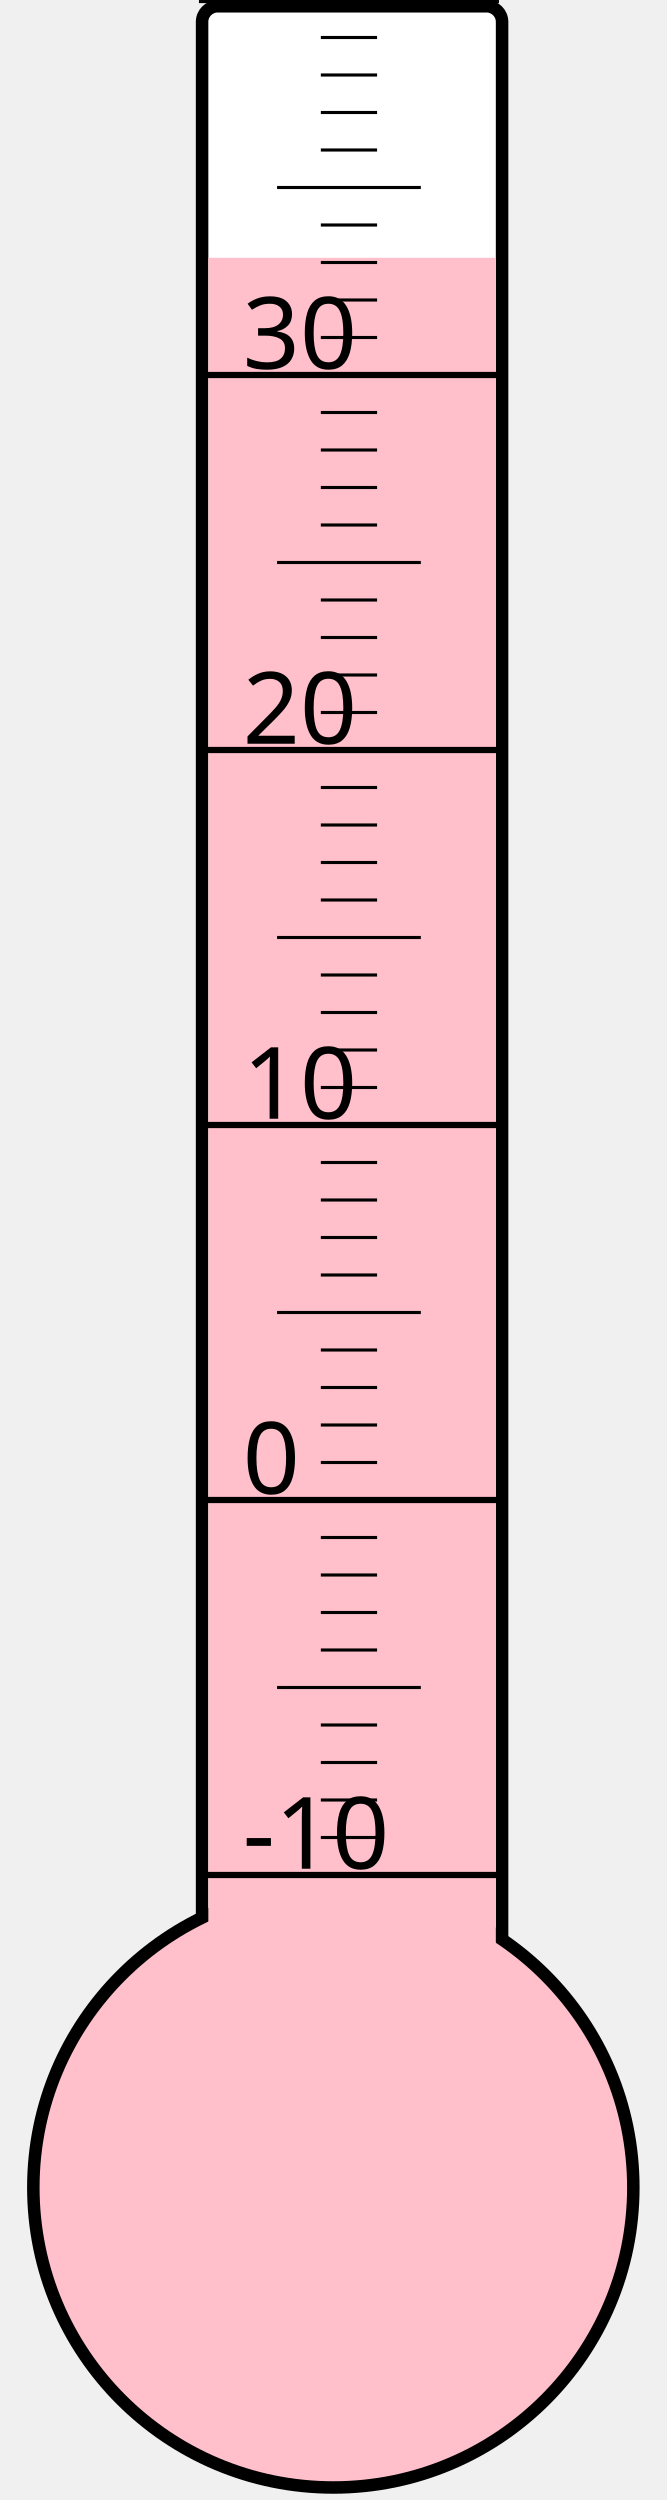
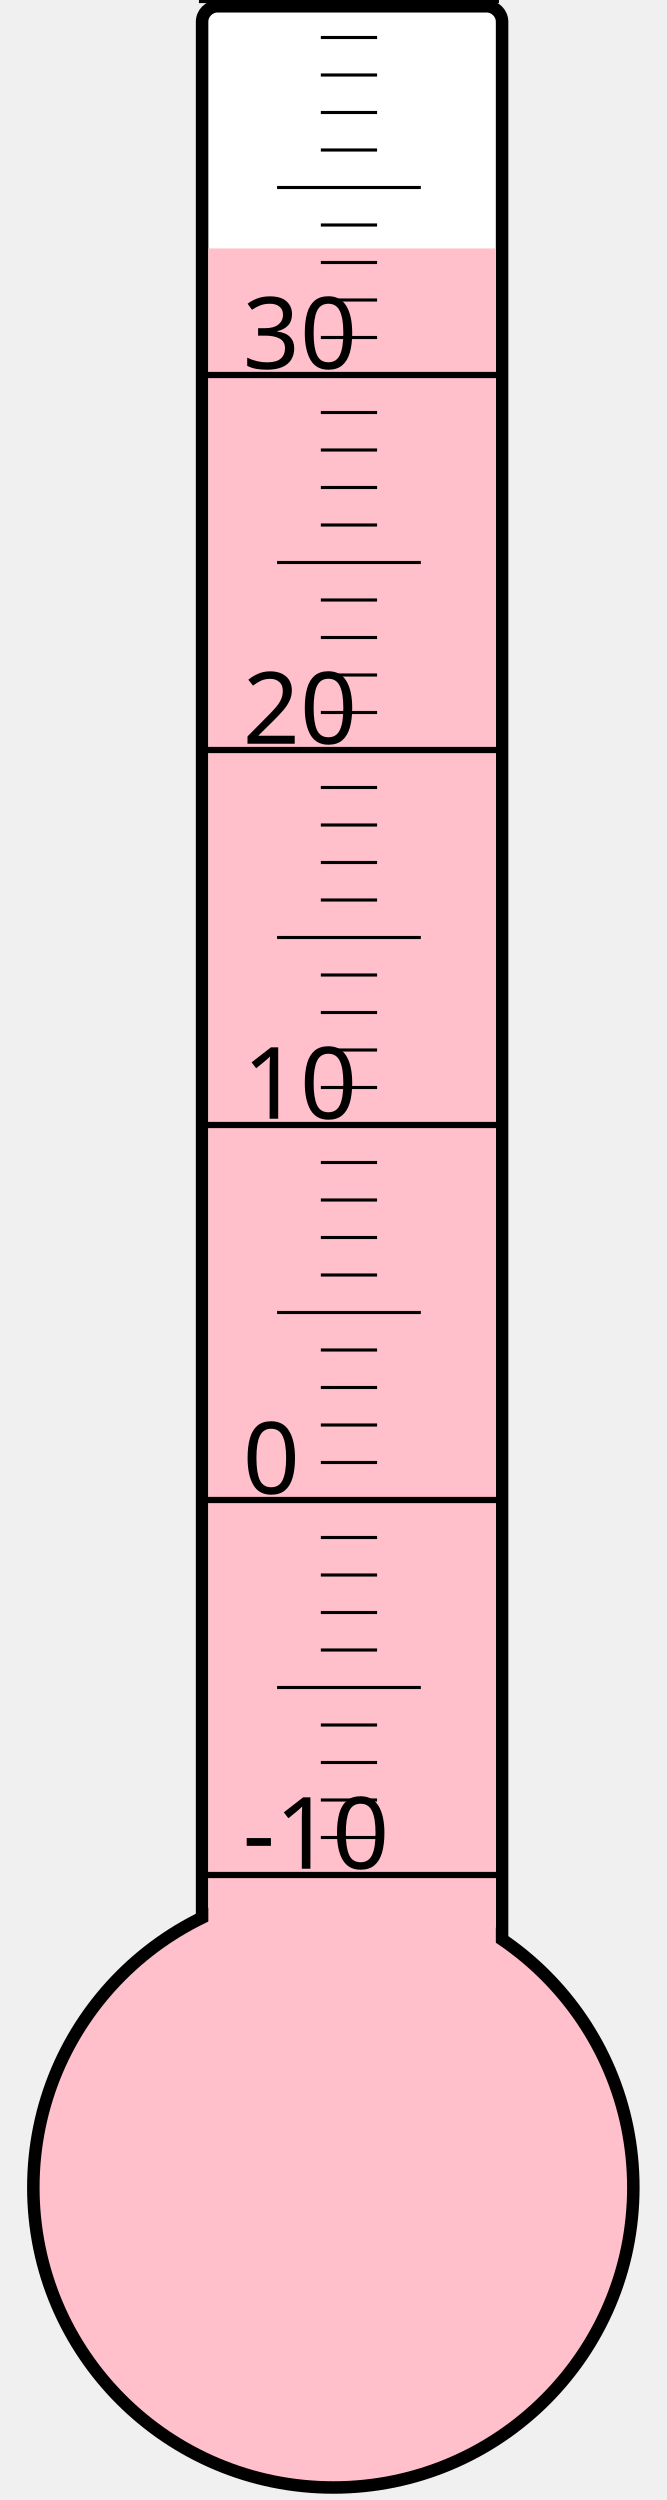
<svg xmlns="http://www.w3.org/2000/svg" width="40px" height="150px" viewBox="0 0 200 800">
  <rect width="200" height="800" x="0" y="0" style="fill: #ffffeb; fill-opacity: 0;" />
  <rect width="96" height="680" x="58" y="2" rx="5" ry="5" style="fill: white; fill-opacity: 1; stroke: black; stroke-width: 4;" />
  <circle cx="100" cy="700" r="96" style="fill: pink; stroke: black; stroke-width: 4;" />
-   <rect width="92" height="617.5" x="60" y="82.5" style="fill: pink; fill-opacity: 1; stroke-width: 0;" />
+   <rect width="92" height="620.5" x="60" y="79.5" style="fill: pink; fill-opacity: 1; stroke-width: 0;" />
  <text x="71" y="598" style="font-family: sans-serif; font-size: 24pt;">-10</text>
  <text x="71" y="478" style="font-family: sans-serif; font-size: 24pt;">0</text>
  <text x="71" y="358" style="font-family: sans-serif; font-size: 24pt;">10</text>
  <text x="71" y="238" style="font-family: sans-serif; font-size: 24pt;">20</text>
  <text x="71" y="118" style="font-family: sans-serif; font-size: 24pt;">30</text>
  <g style="stroke: black;">
    <line x1="57" y1="600" x2="153" y2="600" style="stroke-width: 2;" />
    <line x1="96" y1="588" x2="114" y2="588" style="stroke-width: 1;" />
    <line x1="96" y1="576" x2="114" y2="576" style="stroke-width: 1;" />
    <line x1="96" y1="564" x2="114" y2="564" style="stroke-width: 1;" />
    <line x1="96" y1="552" x2="114" y2="552" style="stroke-width: 1;" />
    <line x1="82" y1="540" x2="128" y2="540" style="stroke-width: 1;" />
    <line x1="96" y1="528" x2="114" y2="528" style="stroke-width: 1;" />
    <line x1="96" y1="516" x2="114" y2="516" style="stroke-width: 1;" />
    <line x1="96" y1="504" x2="114" y2="504" style="stroke-width: 1;" />
    <line x1="96" y1="492" x2="114" y2="492" style="stroke-width: 1;" />
    <line x1="57" y1="480" x2="153" y2="480" style="stroke-width: 2;" />
    <line x1="96" y1="468" x2="114" y2="468" style="stroke-width: 1;" />
    <line x1="96" y1="456" x2="114" y2="456" style="stroke-width: 1;" />
    <line x1="96" y1="444" x2="114" y2="444" style="stroke-width: 1;" />
    <line x1="96" y1="432" x2="114" y2="432" style="stroke-width: 1;" />
    <line x1="82" y1="420" x2="128" y2="420" style="stroke-width: 1;" />
    <line x1="96" y1="408" x2="114" y2="408" style="stroke-width: 1;" />
    <line x1="96" y1="396" x2="114" y2="396" style="stroke-width: 1;" />
    <line x1="96" y1="384" x2="114" y2="384" style="stroke-width: 1;" />
    <line x1="96" y1="372" x2="114" y2="372" style="stroke-width: 1;" />
    <line x1="57" y1="360" x2="153" y2="360" style="stroke-width: 2;" />
    <line x1="96" y1="348" x2="114" y2="348" style="stroke-width: 1;" />
    <line x1="96" y1="336" x2="114" y2="336" style="stroke-width: 1;" />
    <line x1="96" y1="324" x2="114" y2="324" style="stroke-width: 1;" />
    <line x1="96" y1="312" x2="114" y2="312" style="stroke-width: 1;" />
    <line x1="82" y1="300" x2="128" y2="300" style="stroke-width: 1;" />
    <line x1="96" y1="288" x2="114" y2="288" style="stroke-width: 1;" />
    <line x1="96" y1="276" x2="114" y2="276" style="stroke-width: 1;" />
    <line x1="96" y1="264" x2="114" y2="264" style="stroke-width: 1;" />
    <line x1="96" y1="252" x2="114" y2="252" style="stroke-width: 1;" />
    <line x1="57" y1="240" x2="153" y2="240" style="stroke-width: 2;" />
    <line x1="96" y1="228" x2="114" y2="228" style="stroke-width: 1;" />
    <line x1="96" y1="216" x2="114" y2="216" style="stroke-width: 1;" />
    <line x1="96" y1="204" x2="114" y2="204" style="stroke-width: 1;" />
    <line x1="96" y1="192" x2="114" y2="192" style="stroke-width: 1;" />
    <line x1="82" y1="180" x2="128" y2="180" style="stroke-width: 1;" />
    <line x1="96" y1="168" x2="114" y2="168" style="stroke-width: 1;" />
    <line x1="96" y1="156" x2="114" y2="156" style="stroke-width: 1;" />
    <line x1="96" y1="144" x2="114" y2="144" style="stroke-width: 1;" />
    <line x1="96" y1="132" x2="114" y2="132" style="stroke-width: 1;" />
    <line x1="57" y1="120" x2="153" y2="120" style="stroke-width: 2;" />
    <line x1="96" y1="108" x2="114" y2="108" style="stroke-width: 1;" />
    <line x1="96" y1="96" x2="114" y2="96" style="stroke-width: 1;" />
    <line x1="96" y1="84" x2="114" y2="84" style="stroke-width: 1;" />
    <line x1="96" y1="72" x2="114" y2="72" style="stroke-width: 1;" />
    <line x1="82" y1="60" x2="128" y2="60" style="stroke-width: 1;" />
    <line x1="96" y1="48" x2="114" y2="48" style="stroke-width: 1;" />
    <line x1="96" y1="36" x2="114" y2="36" style="stroke-width: 1;" />
    <line x1="96" y1="24" x2="114" y2="24" style="stroke-width: 1;" />
    <line x1="96" y1="12" x2="114" y2="12" style="stroke-width: 1;" />
    <line x1="57" y1="0" x2="153" y2="0" style="stroke-width: 2;" />
  </g>
</svg>
